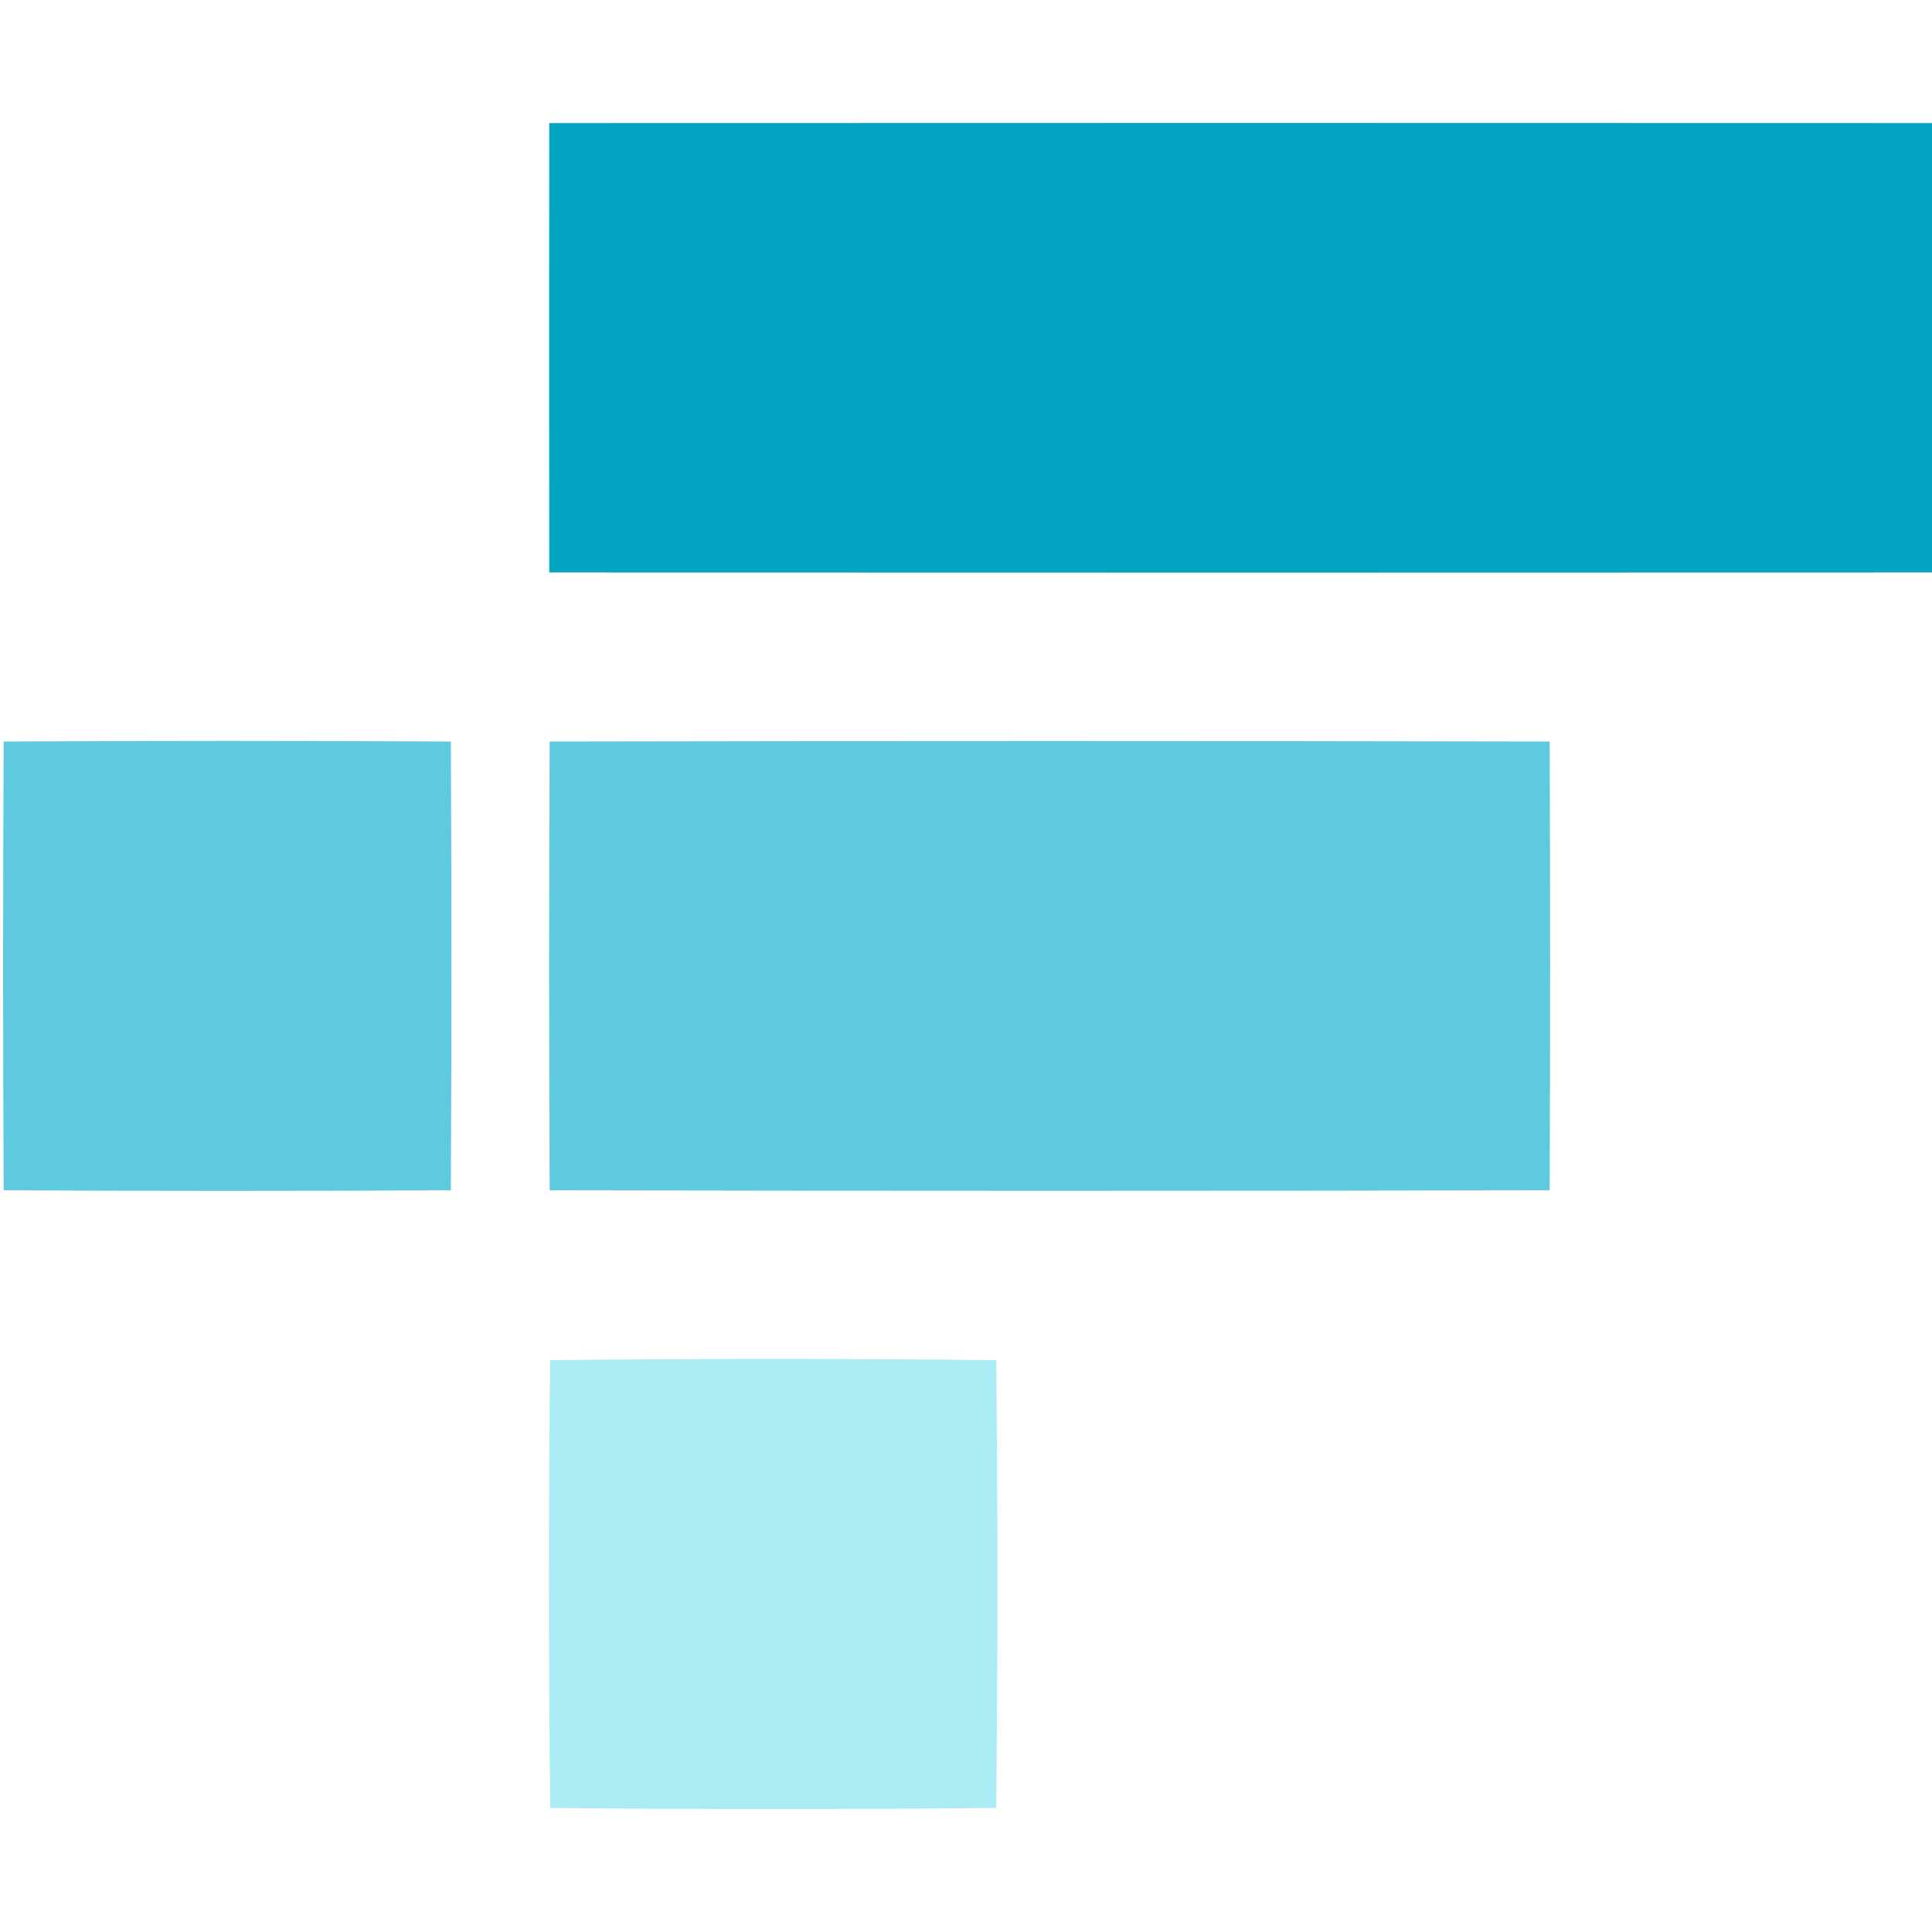
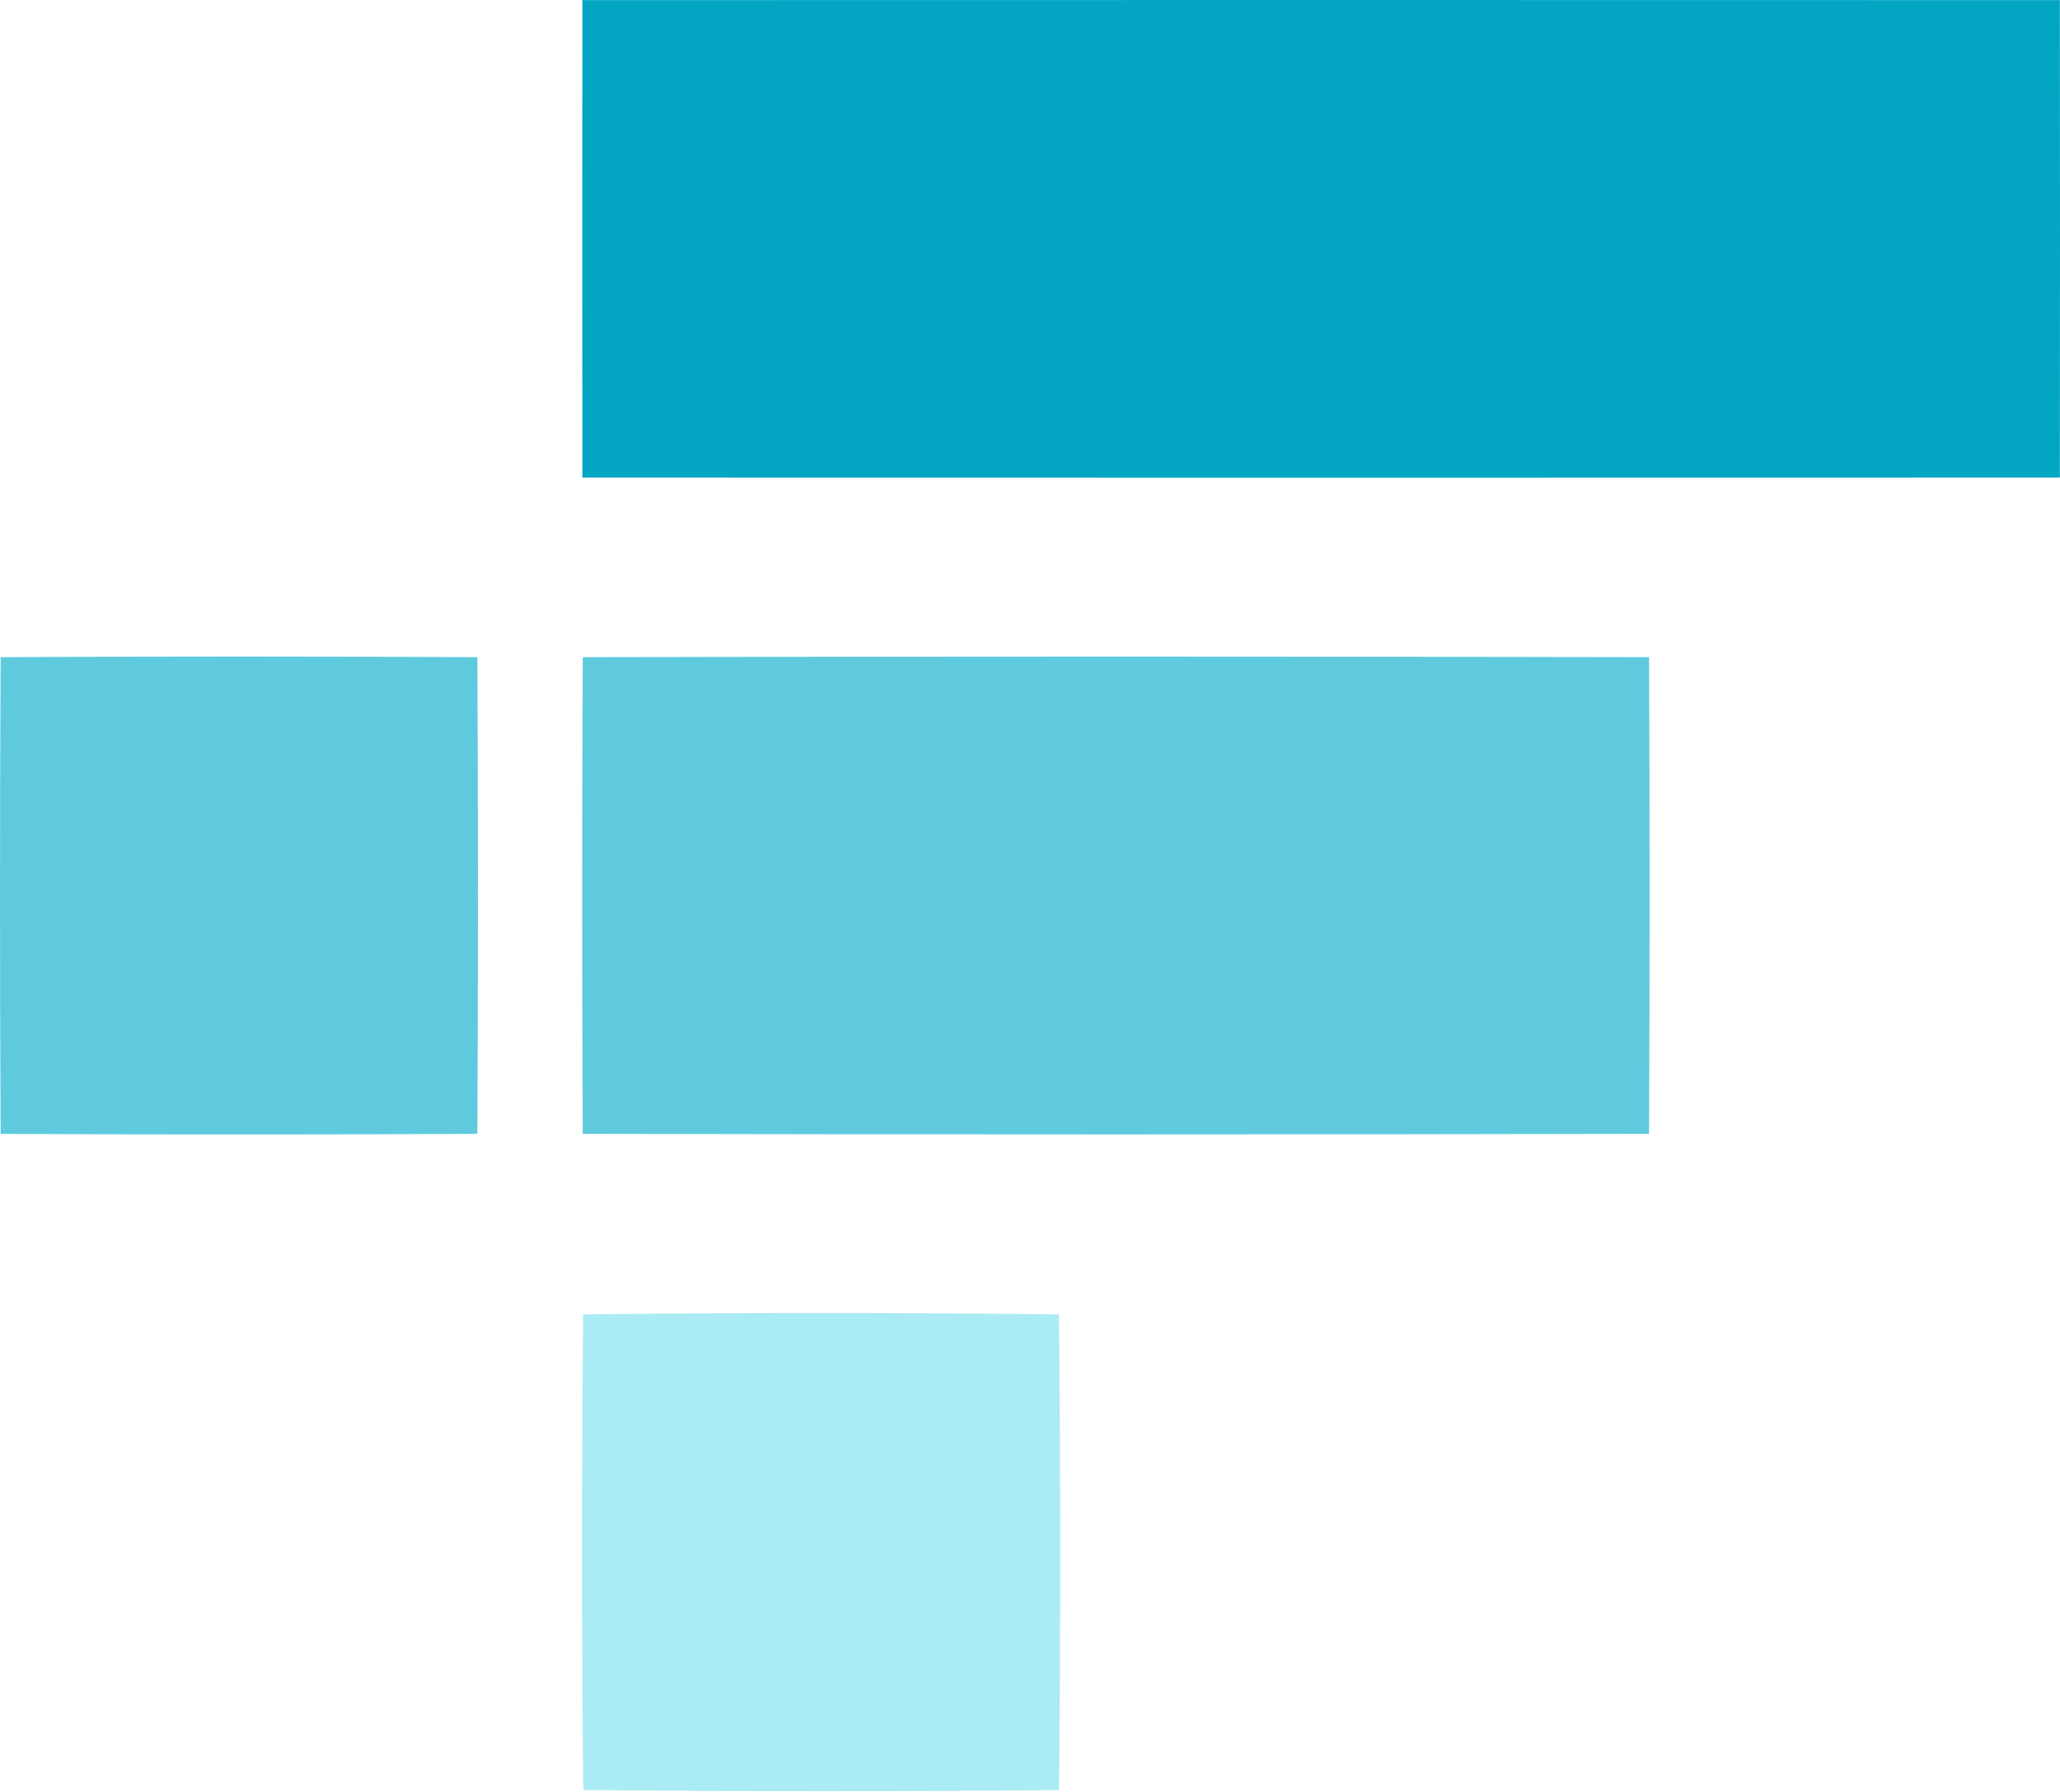
- <svg xmlns="http://www.w3.org/2000/svg" viewBox="0 0 20 20">
-   <path fill="#02a6c2" d="M5.686 1.274q7.172-.003 14.345 0v4.652q-7.173.003-14.345 0-.003-2.326 0-4.652" />
-   <path fill="#5fcade" d="M.038 7.676q2.314-.012 4.629 0 .012 2.323 0 4.646-2.315.011-4.629 0a450 450 0 0 1 0-4.646m5.652 0q5.176-.01 10.352 0 .01 2.323 0 4.646-5.176.01-10.352 0a500 500 0 0 1 0-4.646" />
-   <path fill="#abebf4" d="M5.694 14.08q2.31-.024 4.619 0 .024 2.317 0 4.636-2.31.023-4.618 0-.024-2.317-.001-4.636" />
+ <svg xmlns="http://www.w3.org/2000/svg" viewBox="0 0 2000.03 1739.27">
+   <path fill="#02a6c2" d="M565.41.11q717.21-.22 1434.51 0 .22 231.83 0 463.58-717.23.22-1434.51 0-.23-231.83 0-463.58" />
+   <path fill="#5fcade" d="M.6 638.1q231.39-1.2 462.86 0 1.2 231.39 0 462.86Q232 1102.15.6 1101-.6 869.57.6 638.1m565.17 0q517.67-1.1 1035.27 0 1.1 231.39 0 462.86-517.66 1.08-1035.27 0-1.08-231.4 0-462.86" />
+   <path fill="#abebf4" d="M566.2 1276.23q231-2.51 461.92 0 2.4 230.85.07 461.92-231 2.28-461.91-.08-2.4-230.83-.08-461.84" />
</svg>
